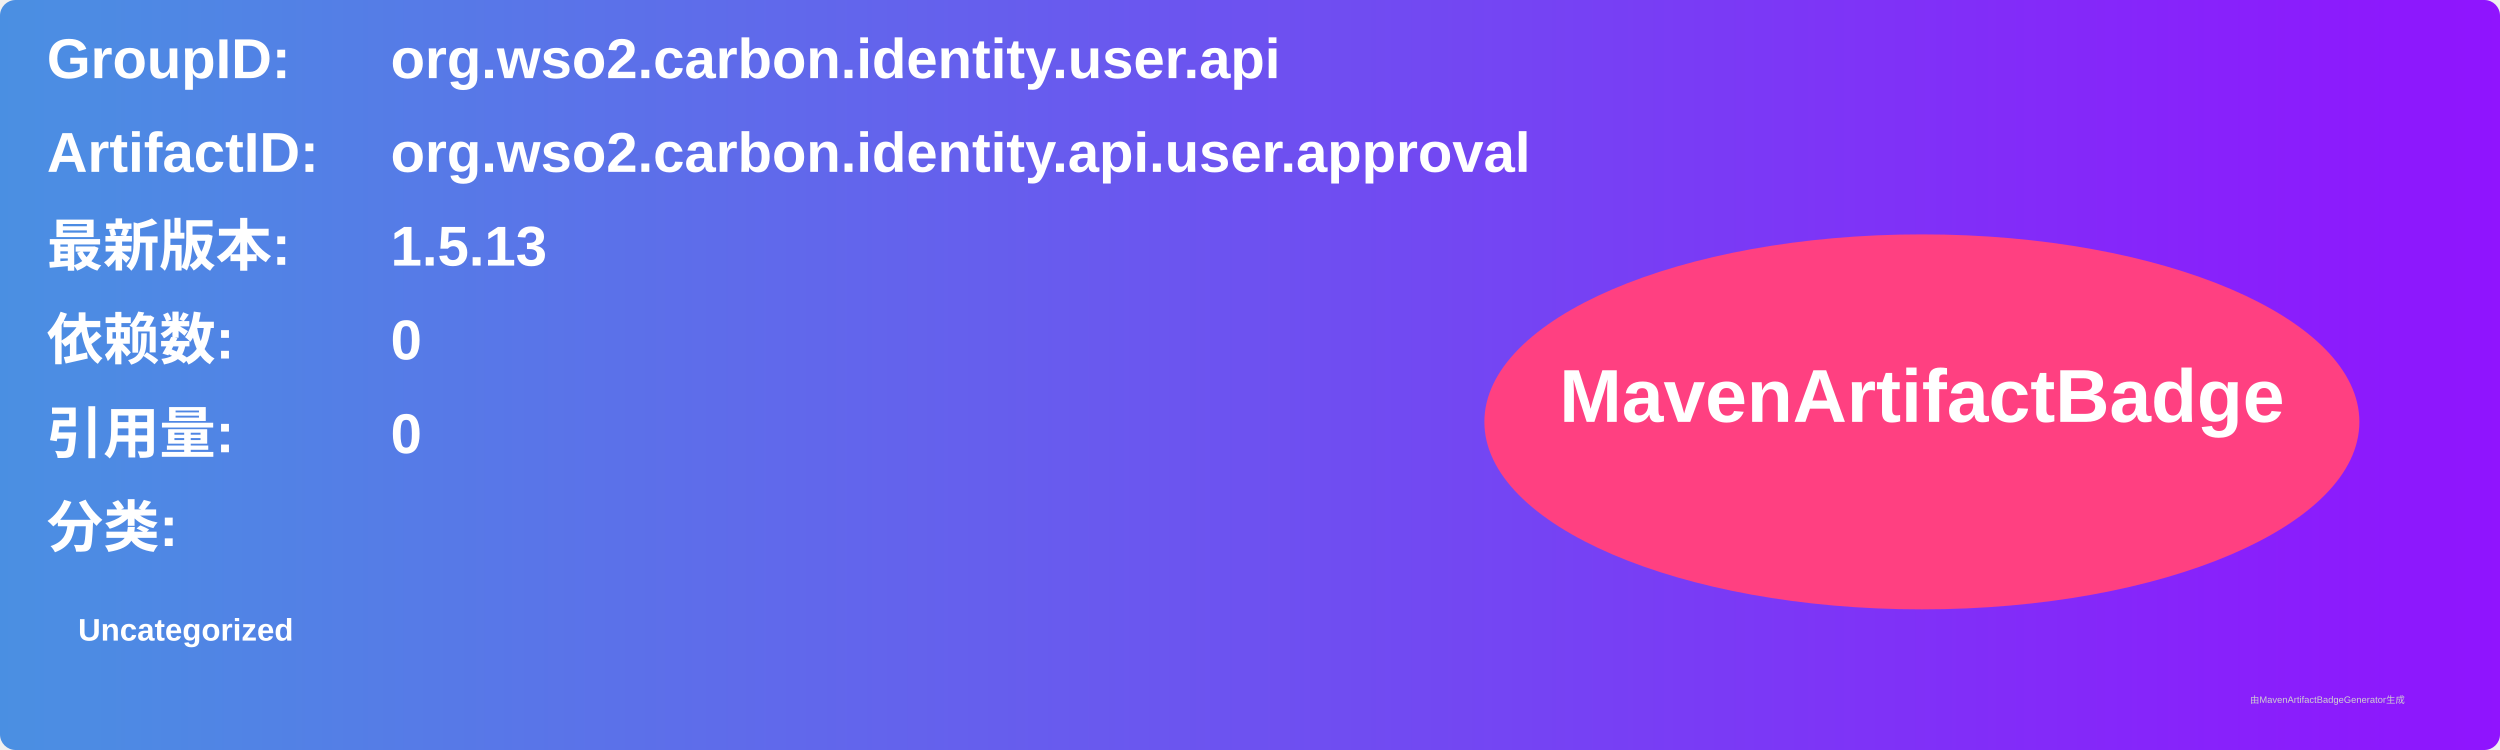
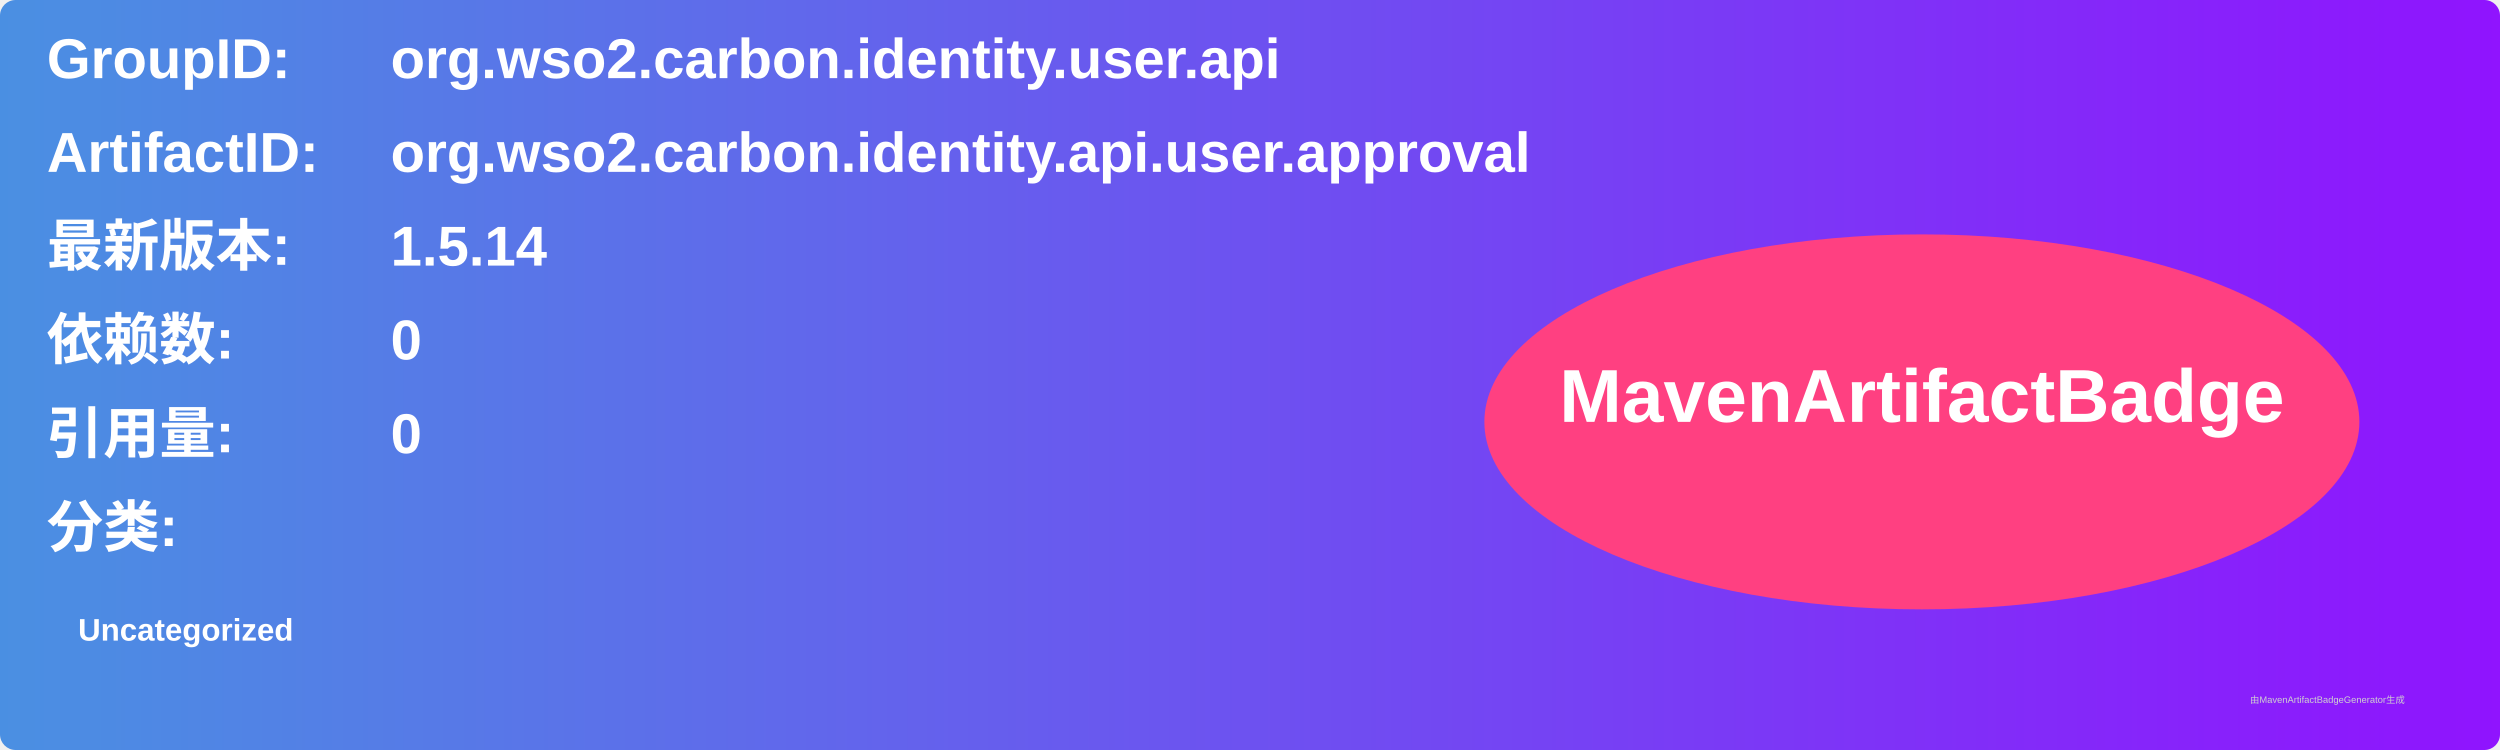
<svg xmlns="http://www.w3.org/2000/svg" width="800" height="240" viewBox="0 0 800 240">
  <linearGradient id="grad" x1="0%" y1="0%" x2="100%" y2="0%">
    <stop offset="0%" stop-color="#4a90e2" />
    <stop offset="100%" stop-color="#9013fe" />
  </linearGradient>
  <rect width="100%" height="100%" rx="5" ry="5" fill="url(#grad)" />
  <g transform="translate(15, 15)">
    <text x="0" y="10" font-family="Arial" font-size="18" fill="white" font-weight="bold" width="260">GroupID:</text>
    <text x="110" y="10" font-family="Arial" font-size="18" fill="white" font-weight="bold" width="460">org.wso2.carbon.identity.user.api</text>
    <text x="0" y="40" font-family="Arial" font-size="18" fill="white" font-weight="bold" width="260">ArtifactID:</text>
    <text x="110" y="40" font-family="Arial" font-size="18" fill="white" font-weight="bold" width="460">org.wso2.carbon.identity.api.user.approval</text>
    <text x="0" y="70" font-family="Arial" font-size="18" fill="white" font-weight="bold">最新版本:</text>
    <text x="110" y="70" font-family="Arial" font-size="18" fill="white" font-weight="bold">
-       <tspan font-weight="bold">1.5.13</tspan>
+       <tspan font-weight="bold">1.5.14</tspan>
    </text>
    <text x="0" y="100" font-family="Arial" font-size="18" fill="white" font-weight="bold">依赖数: </text>
    <text x="110" y="100" font-family="Arial" font-size="18" fill="white">
      <tspan font-weight="bold">0</tspan>
    </text>
    <text x="0" y="130" font-family="Arial" font-size="18" fill="white" font-weight="bold">引用量: </text>
    <text x="110" y="130" font-family="Arial" font-size="18" fill="white">
      <tspan font-weight="bold">0</tspan>
    </text>
    <text x="0" y="160" font-family="Arial" font-size="18" fill="white" font-weight="bold">分类:</text>
    <text x="10" y="190" font-family="Arial" font-size="10" fill="white">
      <tspan font-weight="bold">Uncategorized</tspan>
    </text>
    <ellipse cx="600" cy="120" rx="140" ry="60" fill="#ff4081" />
    <text x="600" y="120" text-anchor="middle" font-family="Arial" font-size="24" fill="white" font-weight="bold">MavenArtifactBadge</text>
  </g>
  <text x="720" y="225" font-family="Arial" font-size="3" fill="#d0d0d0">由MavenArtifactBadgeGenerator生成</text>
</svg>
